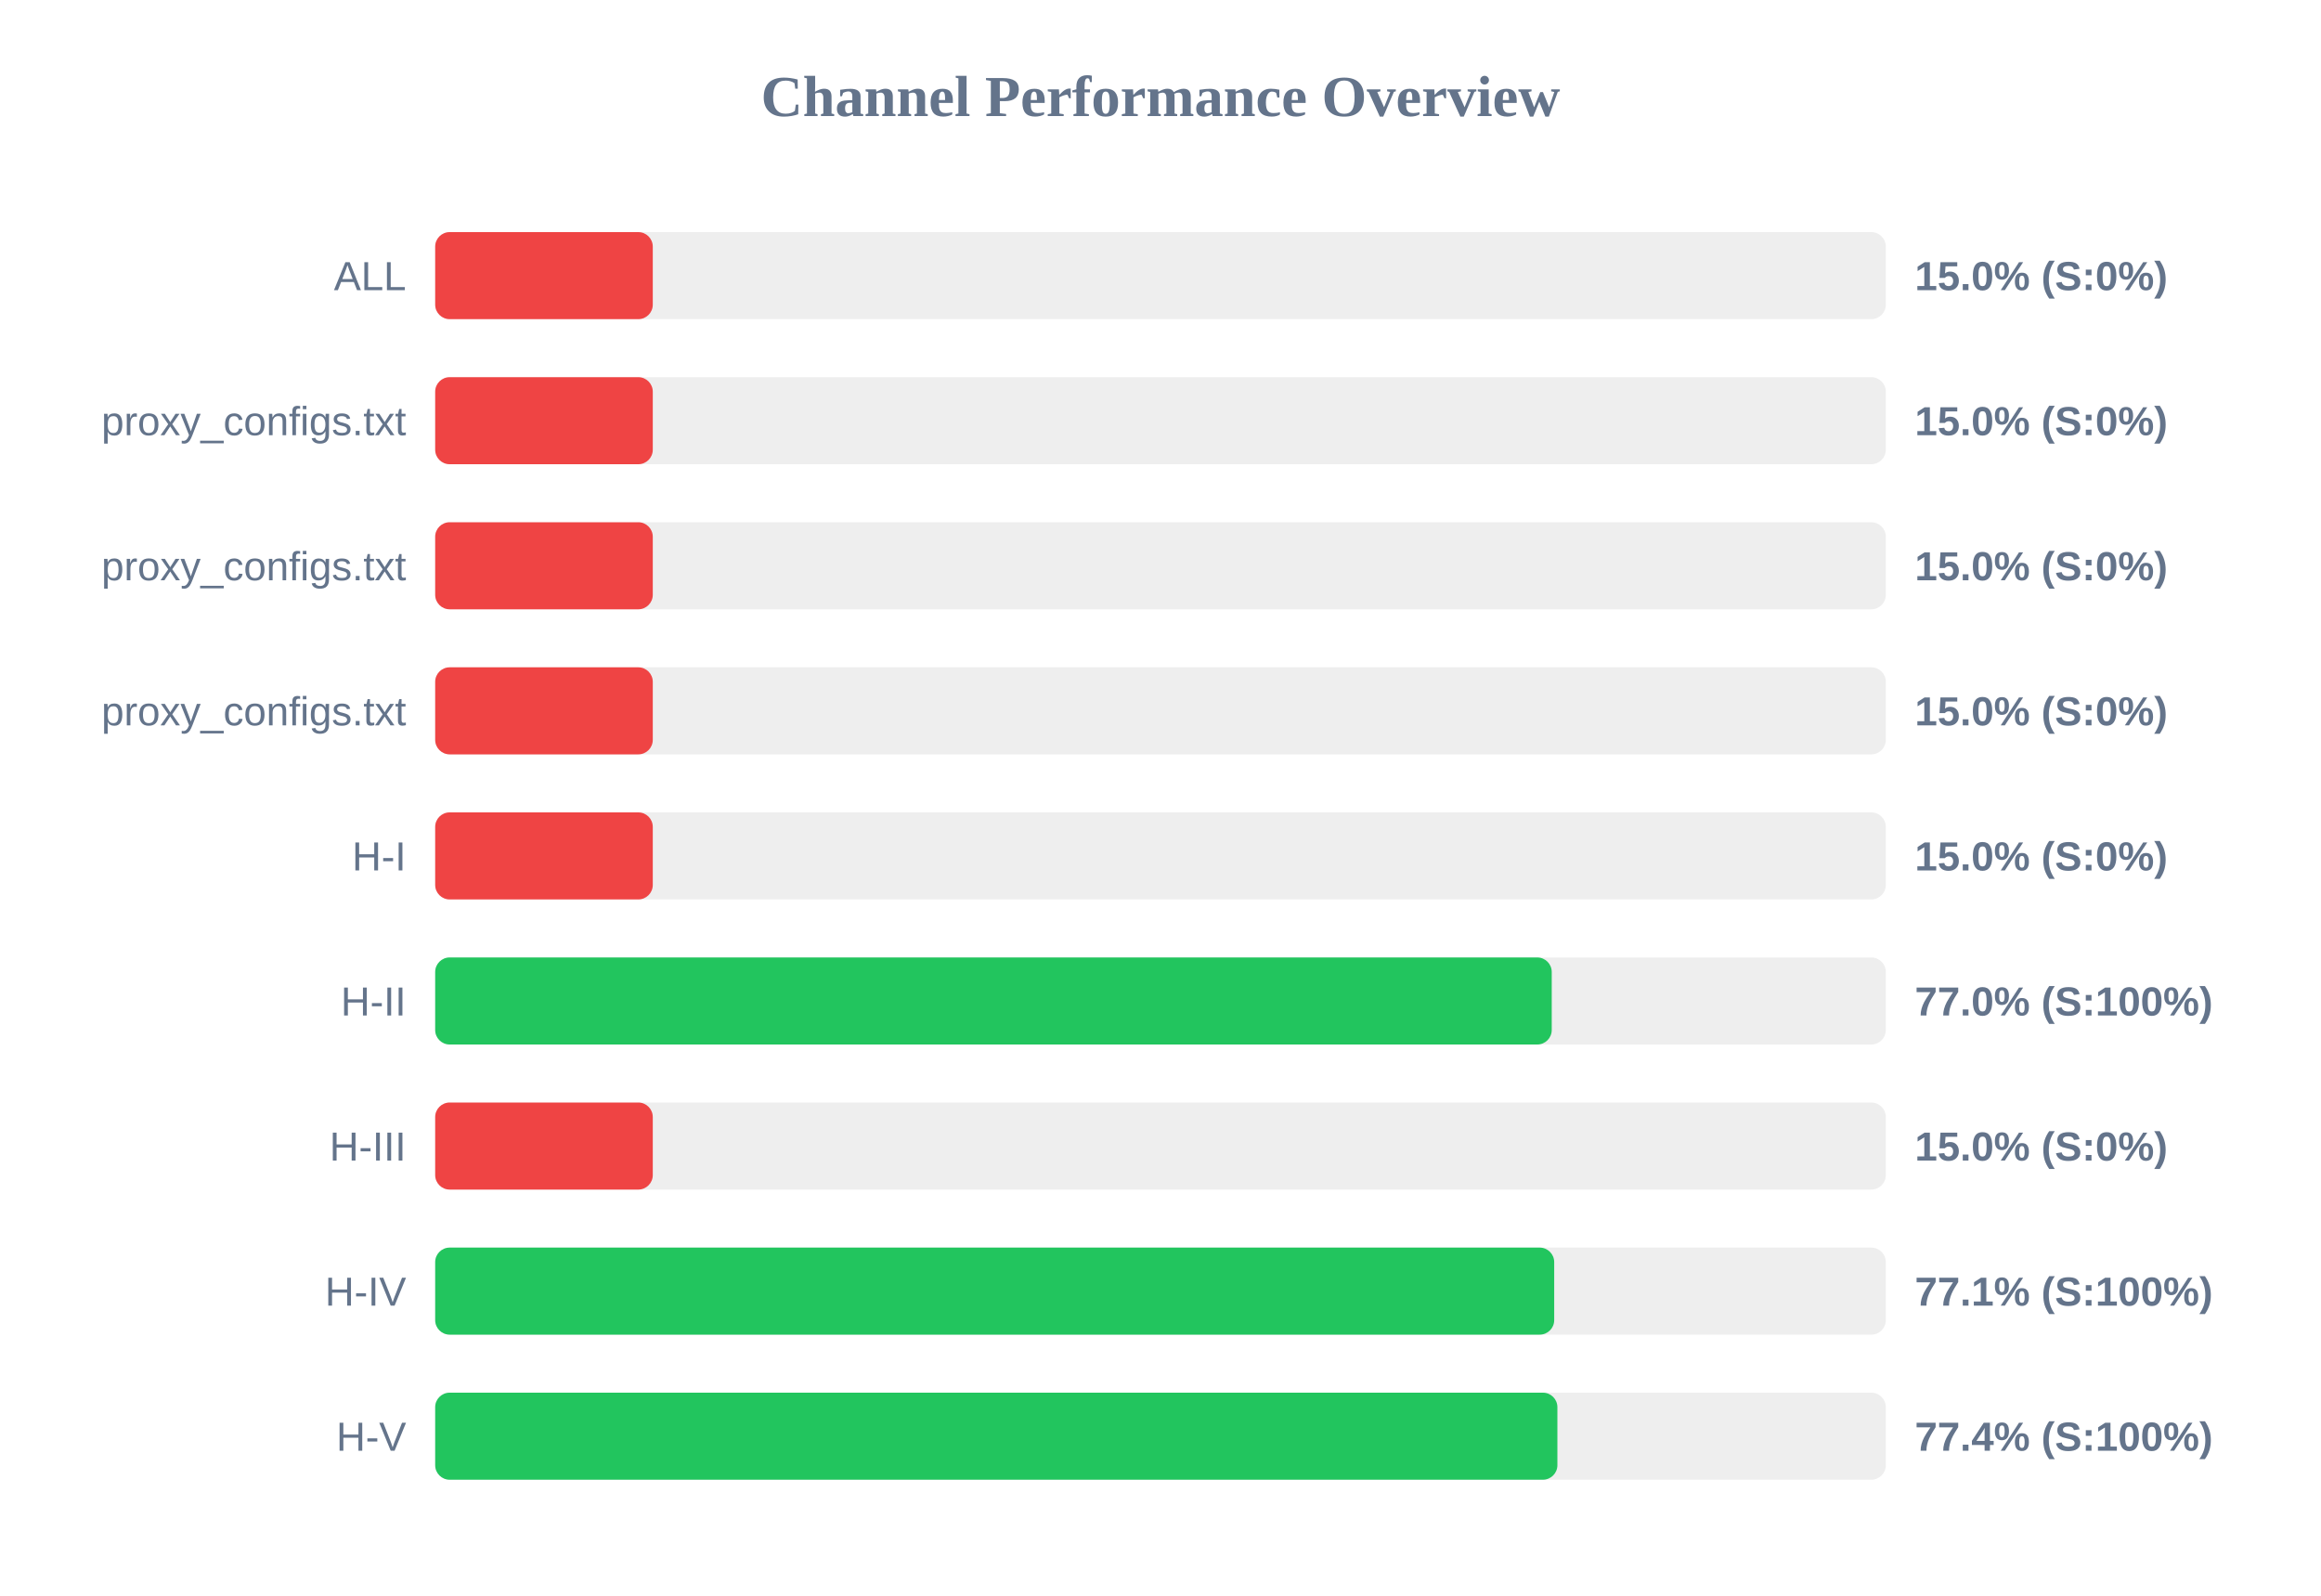
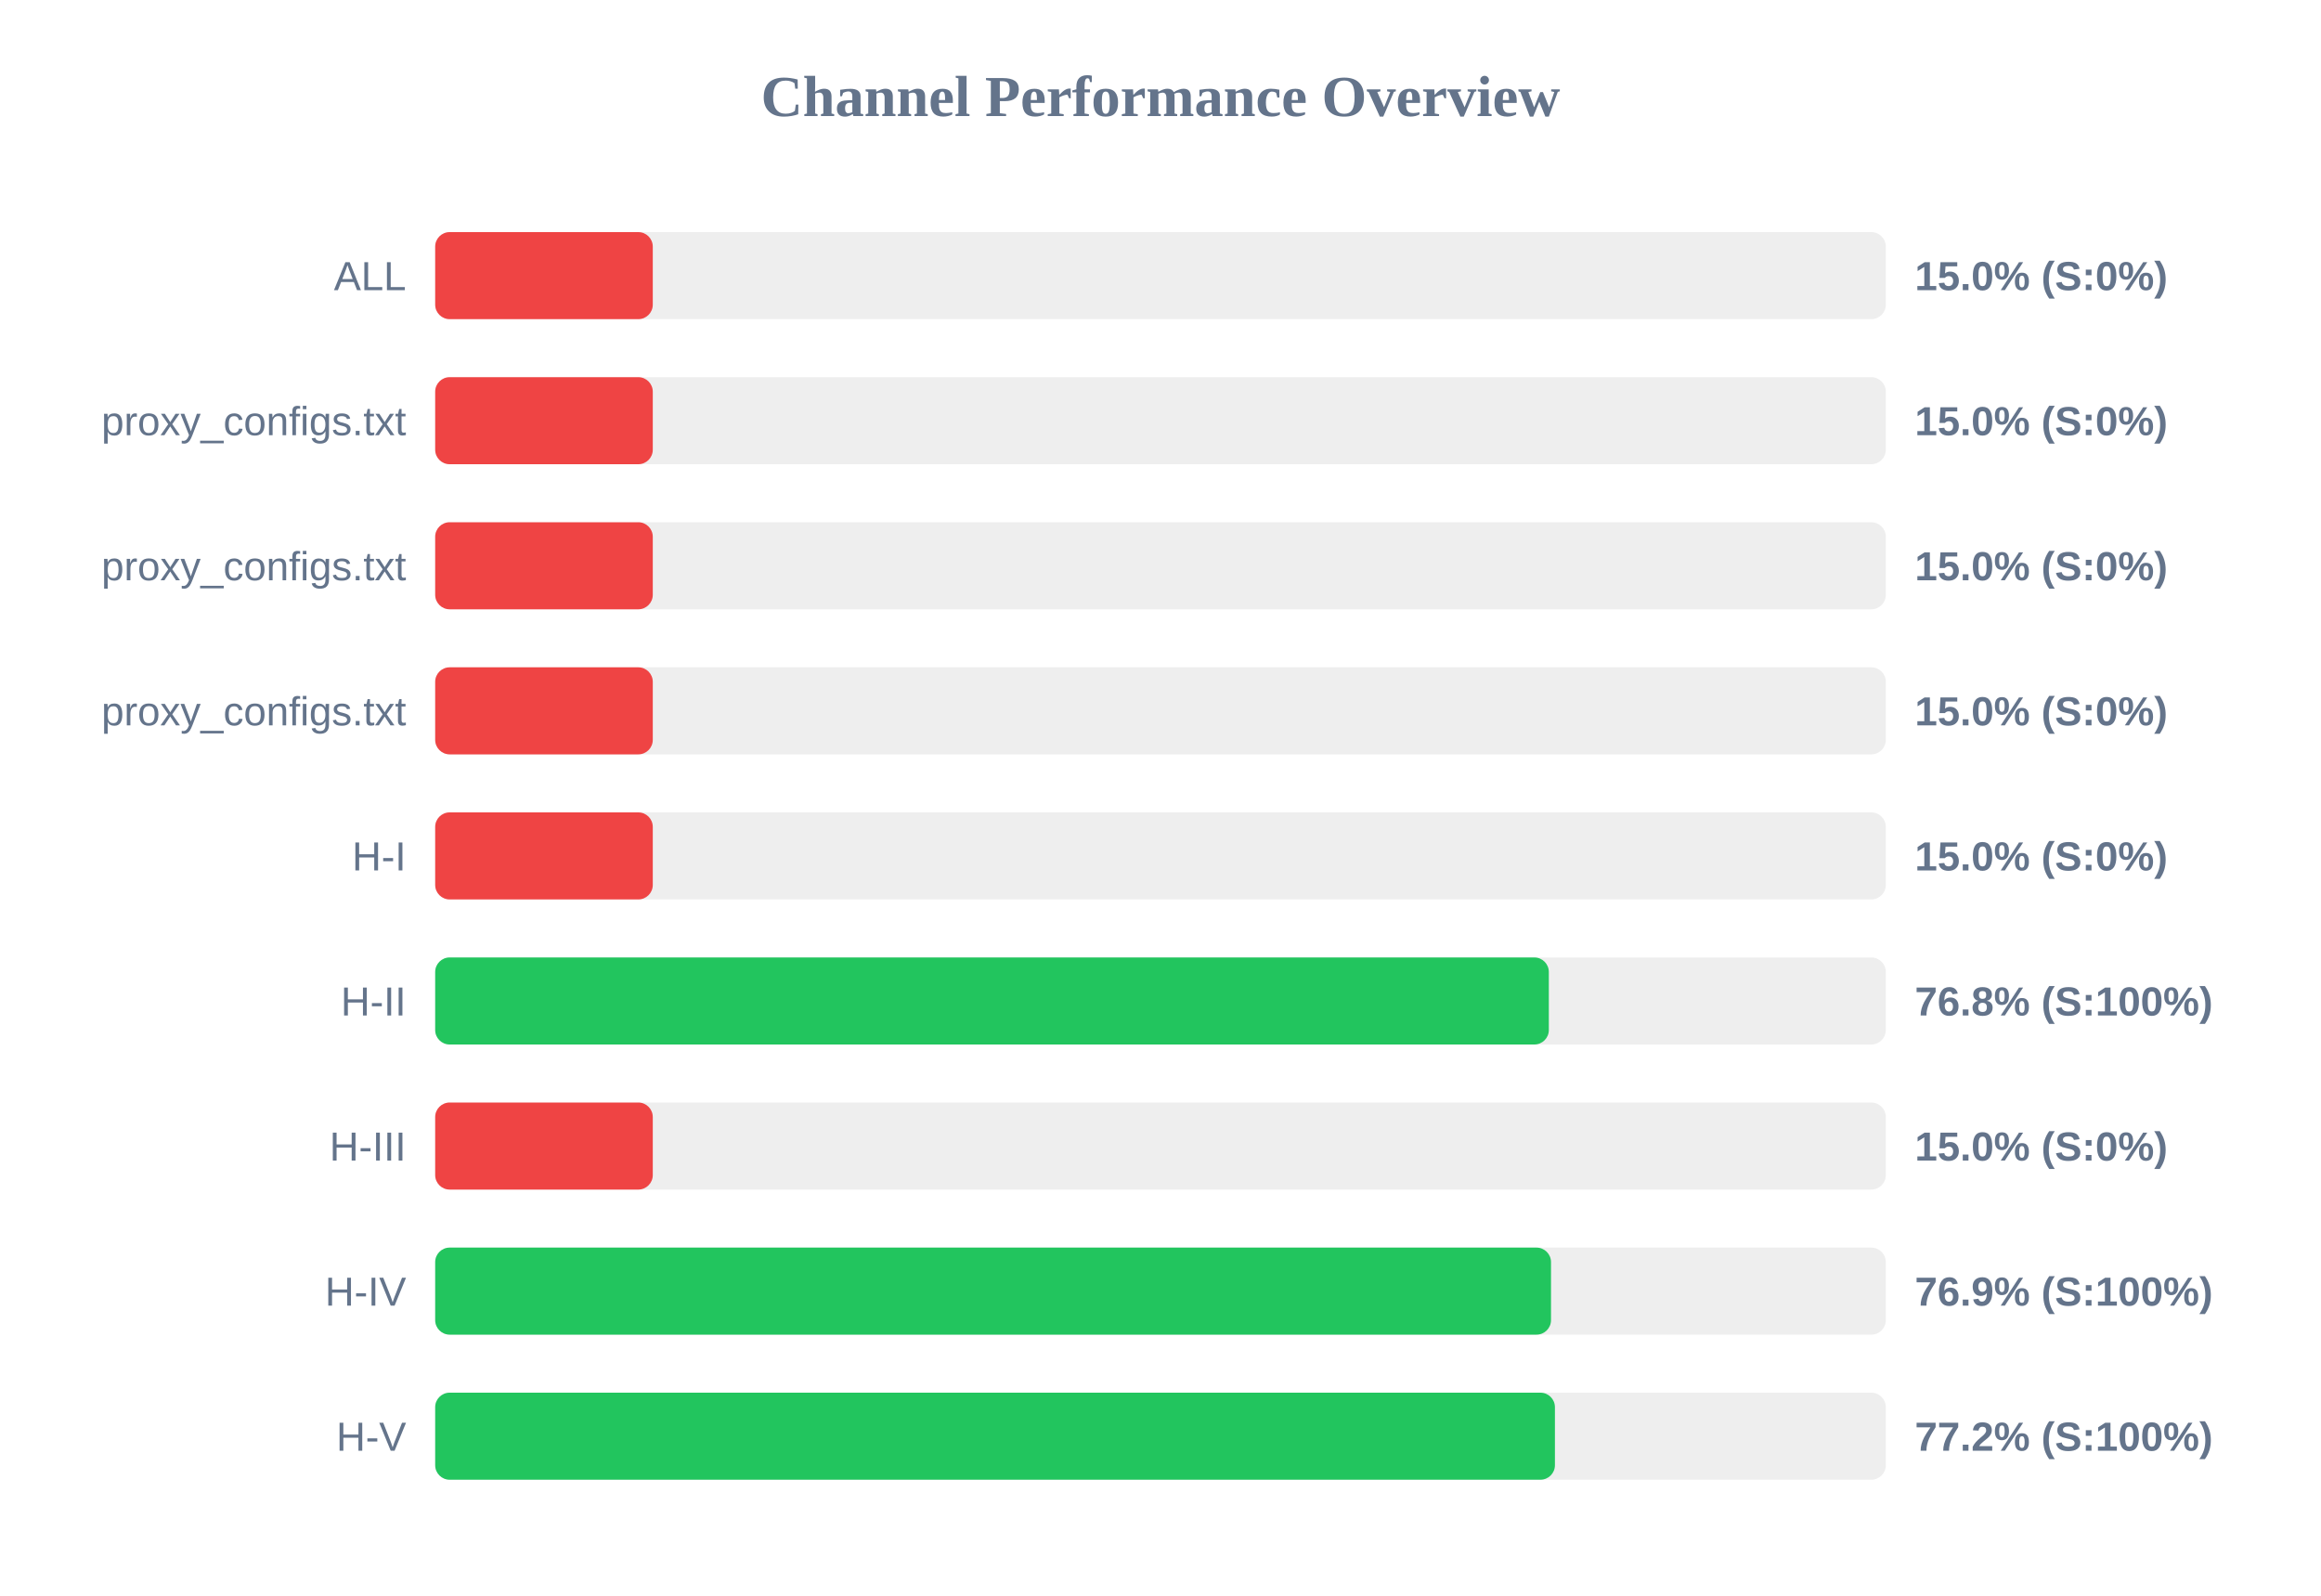
<svg xmlns="http://www.w3.org/2000/svg" width="800" height="550" version="1.1">
  <style>
        .row { font: 14px Arial; fill: #64748b; }
        .score { font: bold 14px Arial; fill: #64748b; }
    </style>
  <text x="400" y="40" text-anchor="middle" font-size="20px" font-weight="bold" fill="#64748b">Channel Performance Overview</text>
  <rect x="150" y="80" width="500" height="30" fill="#eee" rx="5" />
  <rect x="150" y="80" width="75.0" height="30" fill="#ef4444" rx="5" />
  <text x="140" y="100" text-anchor="end" class="row">ALL</text>
  <text x="660" y="100" text-anchor="start" class="score">15.0% (S:0%)</text>
  <rect x="150" y="130" width="500" height="30" fill="#eee" rx="5" />
  <rect x="150" y="130" width="75.0" height="30" fill="#ef4444" rx="5" />
  <text x="140" y="150" text-anchor="end" class="row">proxy_configs.txt</text>
  <text x="660" y="150" text-anchor="start" class="score">15.0% (S:0%)</text>
  <rect x="150" y="180" width="500" height="30" fill="#eee" rx="5" />
  <rect x="150" y="180" width="75.0" height="30" fill="#ef4444" rx="5" />
  <text x="140" y="200" text-anchor="end" class="row">proxy_configs.txt</text>
  <text x="660" y="200" text-anchor="start" class="score">15.0% (S:0%)</text>
  <rect x="150" y="230" width="500" height="30" fill="#eee" rx="5" />
  <rect x="150" y="230" width="75.0" height="30" fill="#ef4444" rx="5" />
  <text x="140" y="250" text-anchor="end" class="row">proxy_configs.txt</text>
  <text x="660" y="250" text-anchor="start" class="score">15.0% (S:0%)</text>
  <rect x="150" y="280" width="500" height="30" fill="#eee" rx="5" />
  <rect x="150" y="280" width="75.0" height="30" fill="#ef4444" rx="5" />
  <text x="140" y="300" text-anchor="end" class="row">H-I</text>
  <text x="660" y="300" text-anchor="start" class="score">15.0% (S:0%)</text>
  <rect x="150" y="330" width="500" height="30" fill="#eee" rx="5" />
-   <rect x="150" y="330" width="384.85" height="30" fill="#22c55e" rx="5" />
+   <rect x="150" y="330" width="383.85" height="30" fill="#22c55e" rx="5" />
  <text x="140" y="350" text-anchor="end" class="row">H-II</text>
-   <text x="660" y="350" text-anchor="start" class="score">77.0% (S:100%)</text>
+   <text x="660" y="350" text-anchor="start" class="score">76.8% (S:100%)</text>
  <rect x="150" y="380" width="500" height="30" fill="#eee" rx="5" />
  <rect x="150" y="380" width="75.0" height="30" fill="#ef4444" rx="5" />
  <text x="140" y="400" text-anchor="end" class="row">H-III</text>
  <text x="660" y="400" text-anchor="start" class="score">15.0% (S:0%)</text>
  <rect x="150" y="430" width="500" height="30" fill="#eee" rx="5" />
-   <rect x="150" y="430" width="385.7" height="30" fill="#22c55e" rx="5" />
+   <rect x="150" y="430" width="384.6" height="30" fill="#22c55e" rx="5" />
  <text x="140" y="450" text-anchor="end" class="row">H-IV</text>
-   <text x="660" y="450" text-anchor="start" class="score">77.1% (S:100%)</text>
+   <text x="660" y="450" text-anchor="start" class="score">76.9% (S:100%)</text>
  <rect x="150" y="480" width="500" height="30" fill="#eee" rx="5" />
-   <rect x="150" y="480" width="386.8" height="30" fill="#22c55e" rx="5" />
+   <rect x="150" y="480" width="385.95" height="30" fill="#22c55e" rx="5" />
  <text x="140" y="500" text-anchor="end" class="row">H-V</text>
-   <text x="660" y="500" text-anchor="start" class="score">77.4% (S:100%)</text>
+   <text x="660" y="500" text-anchor="start" class="score">77.2% (S:100%)</text>
</svg>
